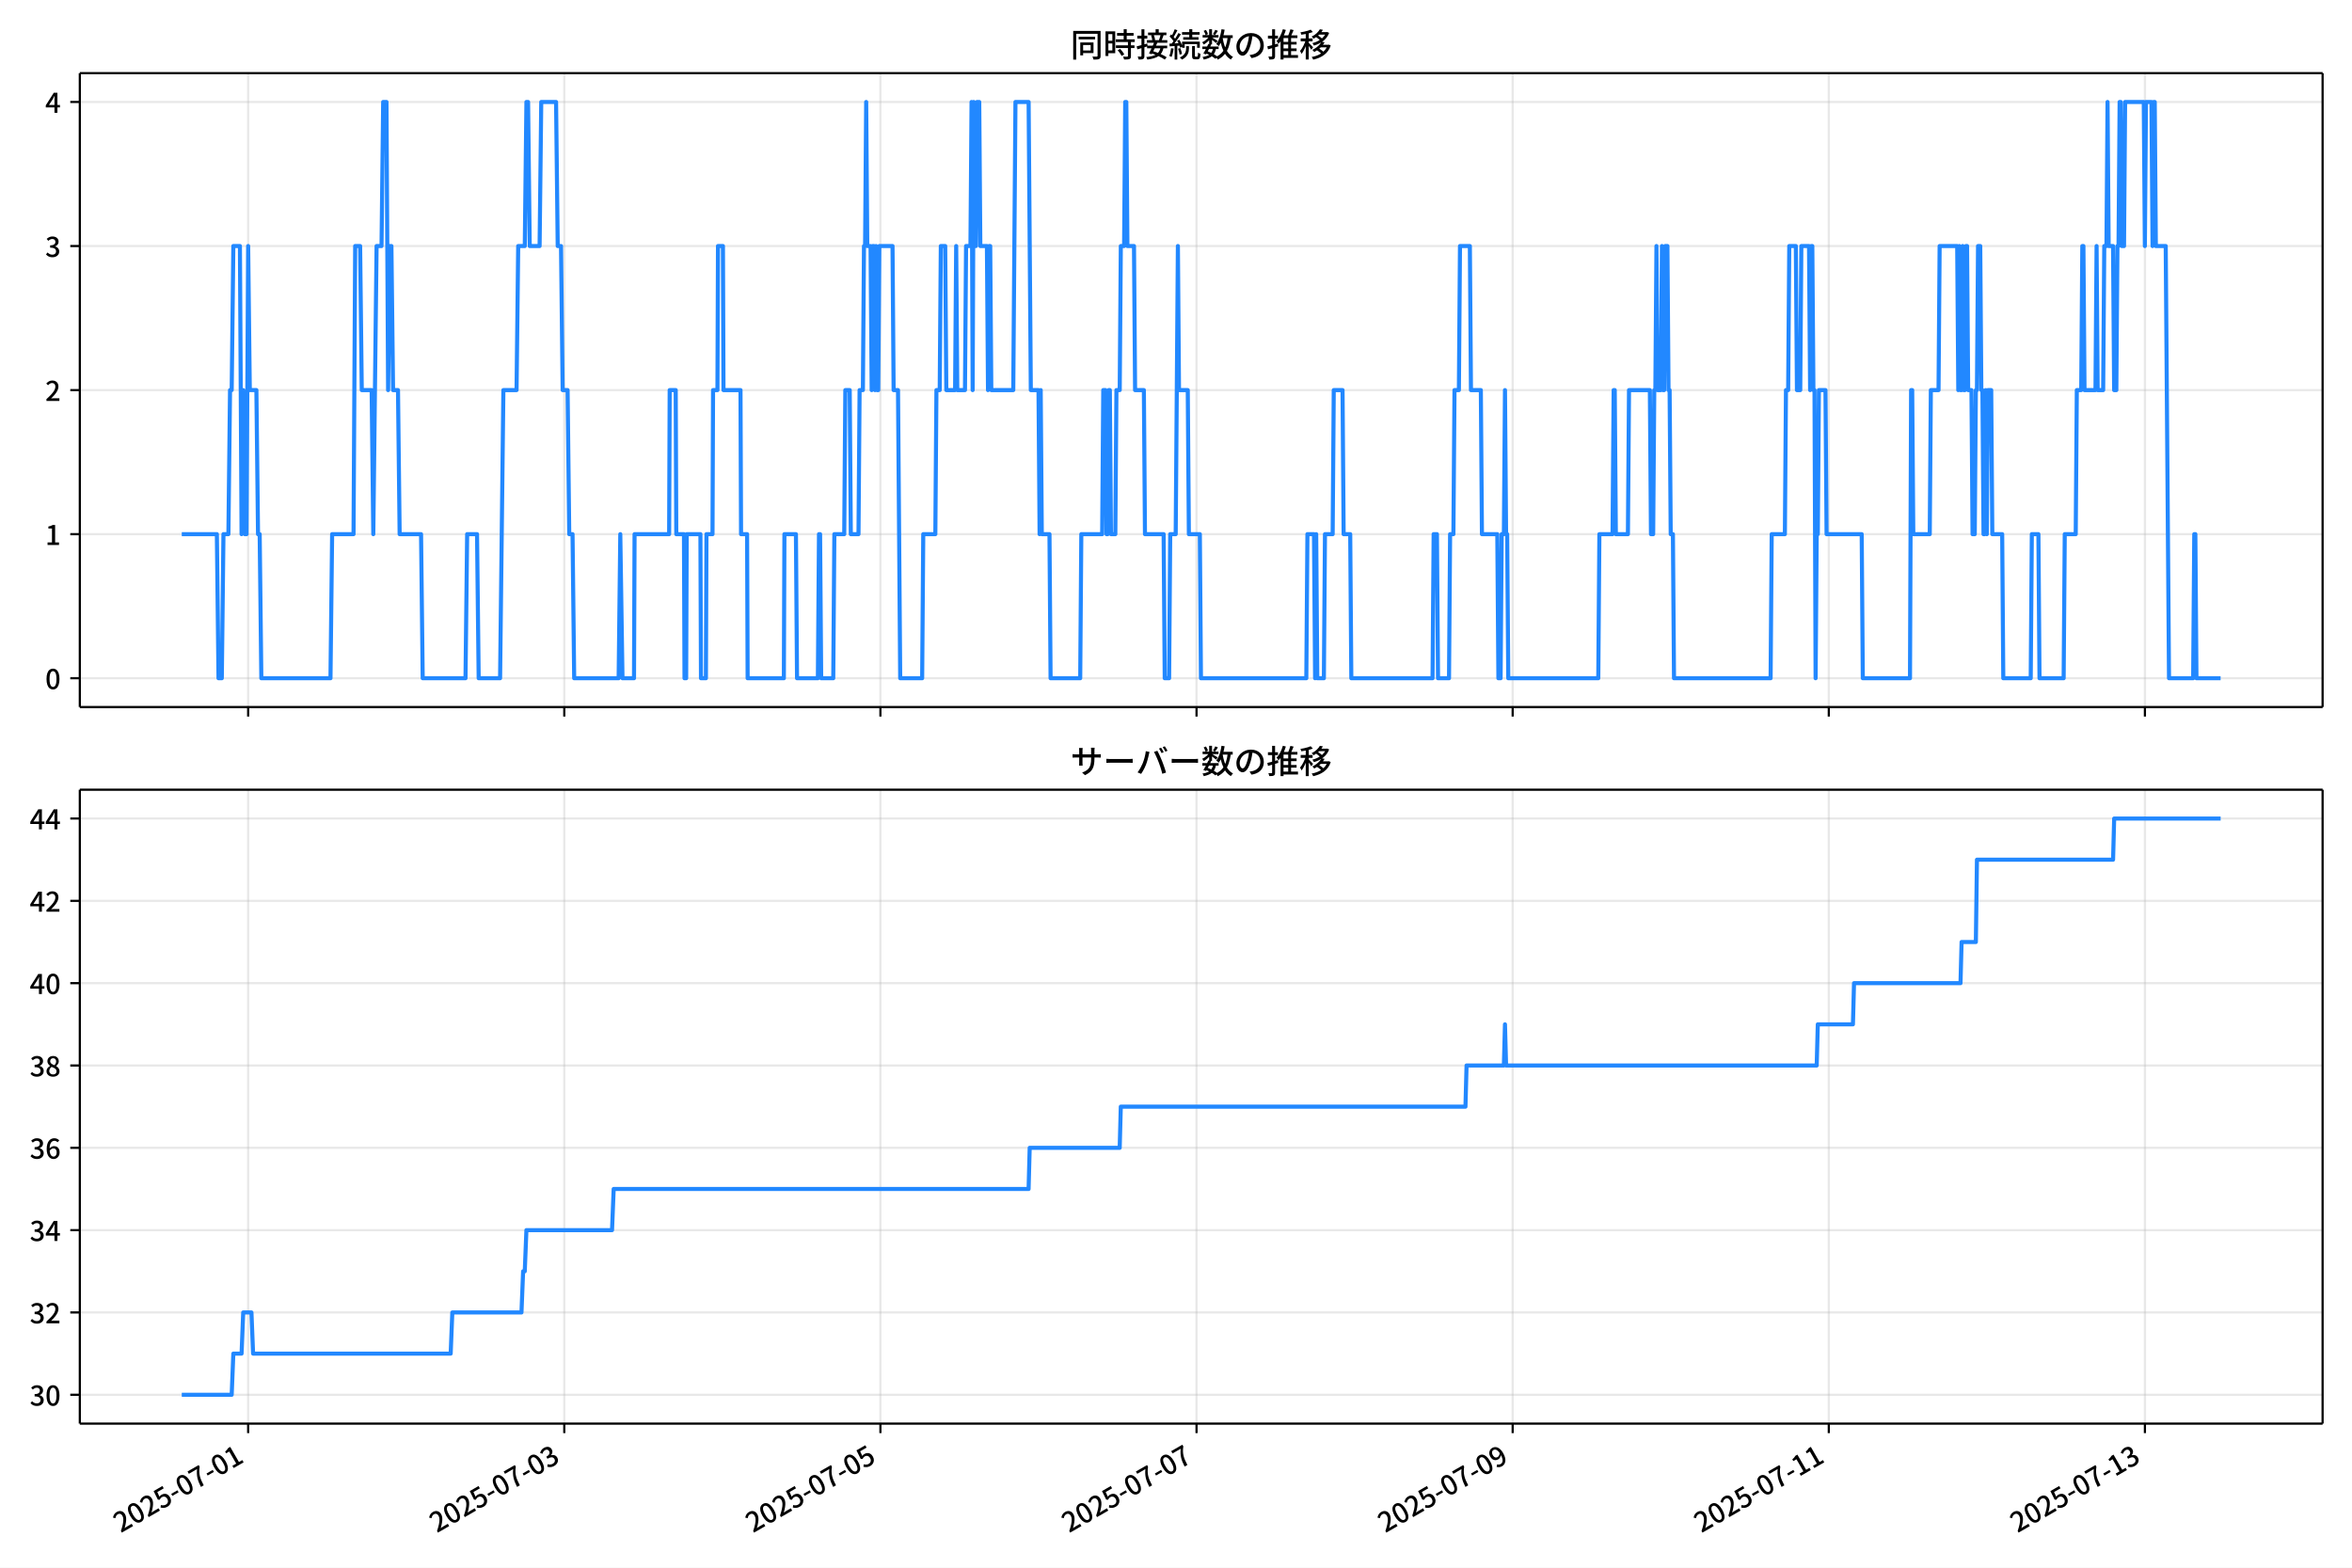
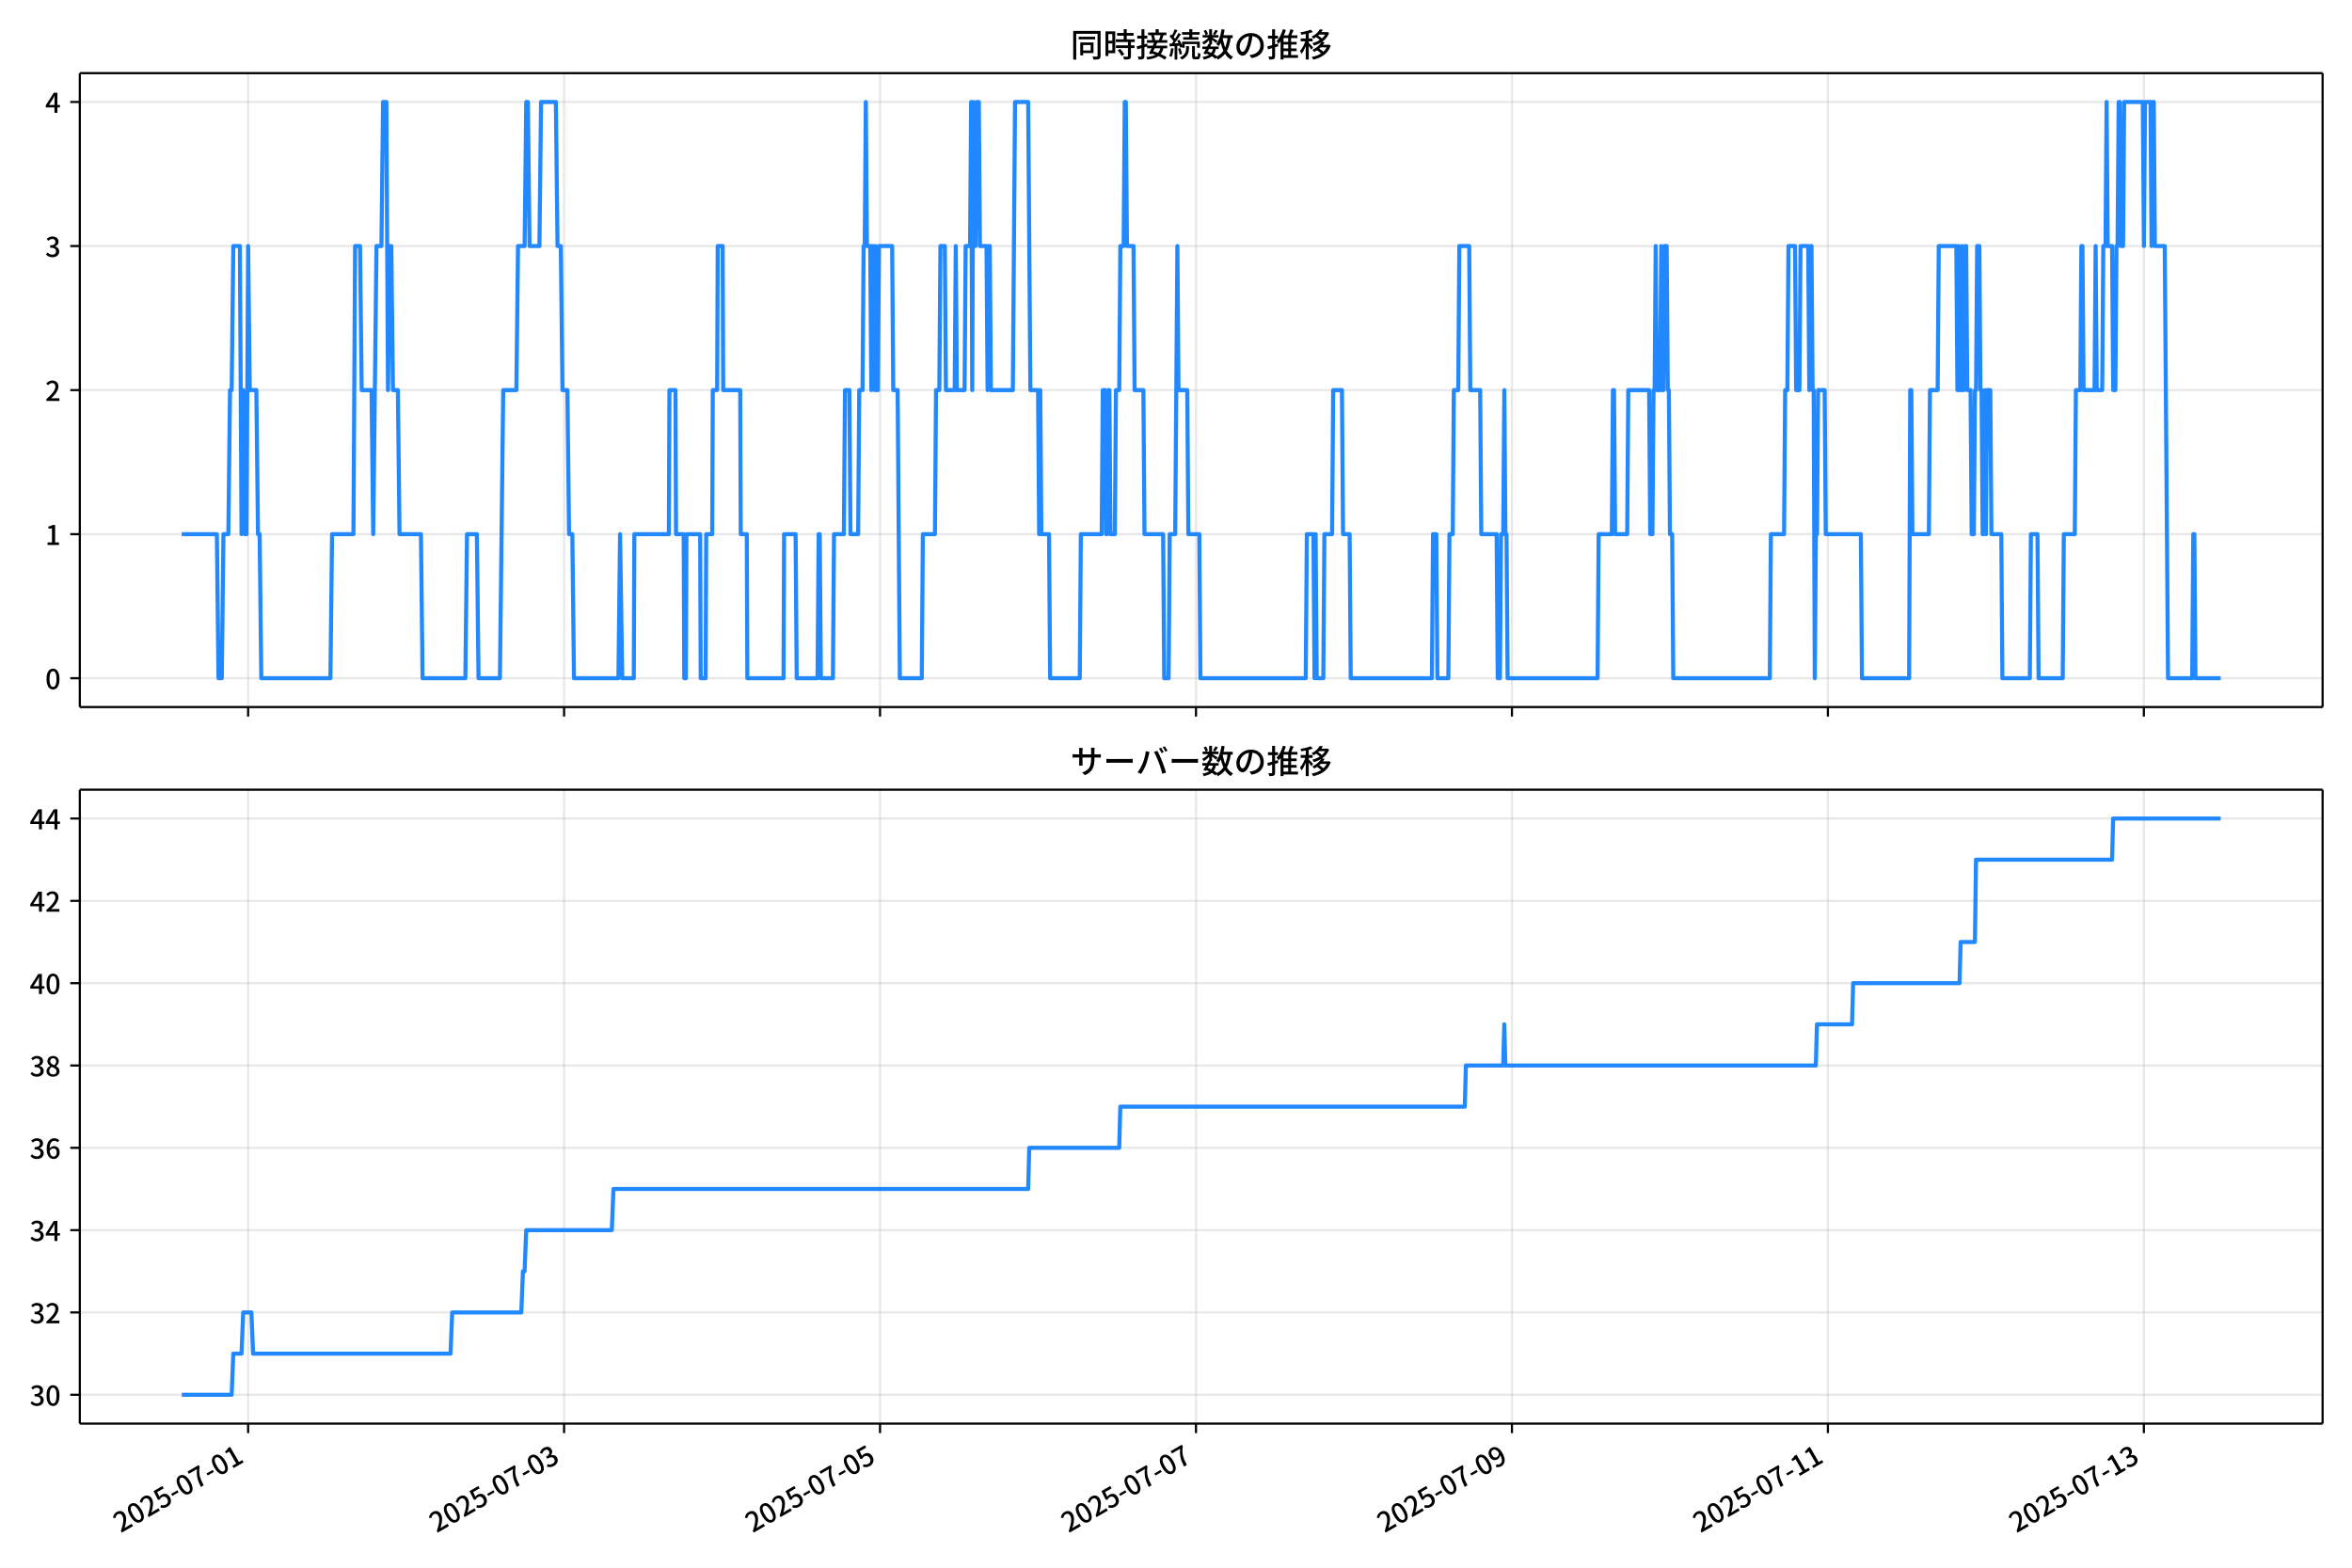
<svg xmlns="http://www.w3.org/2000/svg" xmlns:xlink="http://www.w3.org/1999/xlink" version="1.1" viewBox="0 0 864 576">
  <defs>
    <style type="text/css">*{stroke-linejoin: round; stroke-linecap: butt}</style>
  </defs>
  <g id="aa">
    <g id="ab">
      <path d="m0 576h864v-576h-864z" fill="#fff" />
    </g>
    <g id="ac">
      <g id="ad">
        <path d="m29.32 259.78h823.88v-232.9h-823.88z" fill="#fff" />
      </g>
      <g id="ae">
        <g id="af">
          <g id="ag">
-             <path d="m91.158 259.78v-232.9" clip-path="url(#f)" fill="none" stroke="#b0b0b0" stroke-linecap="square" stroke-opacity=".3" stroke-width=".8" />
+             <path d="m91.145 259.78v-232.9" clip-path="url(#f)" fill="none" stroke="#b0b0b0" stroke-linecap="square" stroke-opacity=".3" stroke-width=".8" />
          </g>
          <g id="ah">
            <defs>
              <path id="d" d="m0 0v3.5" stroke="#000" stroke-width=".8" />
            </defs>
-             <use x="91.158" y="259.778" stroke="#000000" stroke-width=".8" xlink:href="#d" />
+             <use x="91.145" y="259.778" stroke="#000000" stroke-width=".8" xlink:href="#d" />
          </g>
        </g>
        <g id="ai">
          <g id="aj">
-             <path d="m207.29 259.78v-232.9" clip-path="url(#f)" fill="none" stroke="#b0b0b0" stroke-linecap="square" stroke-opacity=".3" stroke-width=".8" />
+             <path d="m207.21 259.78v-232.9" clip-path="url(#f)" fill="none" stroke="#b0b0b0" stroke-linecap="square" stroke-opacity=".3" stroke-width=".8" />
          </g>
          <g id="ak">
-             <use x="207.286" y="259.778" stroke="#000000" stroke-width=".8" xlink:href="#d" />
+             <use x="207.211" y="259.778" stroke="#000000" stroke-width=".8" xlink:href="#d" />
          </g>
        </g>
        <g id="al">
          <g id="am">
-             <path d="m323.41 259.78v-232.9" clip-path="url(#f)" fill="none" stroke="#b0b0b0" stroke-linecap="square" stroke-opacity=".3" stroke-width=".8" />
+             <path d="m323.28 259.78v-232.9" clip-path="url(#f)" fill="none" stroke="#b0b0b0" stroke-linecap="square" stroke-opacity=".3" stroke-width=".8" />
          </g>
          <g id="an">
-             <use x="323.415" y="259.778" stroke="#000000" stroke-width=".8" xlink:href="#d" />
+             <use x="323.277" y="259.778" stroke="#000000" stroke-width=".8" xlink:href="#d" />
          </g>
        </g>
        <g id="ao">
          <g id="ap">
-             <path d="m439.54 259.78v-232.9" clip-path="url(#f)" fill="none" stroke="#b0b0b0" stroke-linecap="square" stroke-opacity=".3" stroke-width=".8" />
+             <path d="m439.34 259.78v-232.9" clip-path="url(#f)" fill="none" stroke="#b0b0b0" stroke-linecap="square" stroke-opacity=".3" stroke-width=".8" />
          </g>
          <g id="aq">
-             <use x="439.543" y="259.778" stroke="#000000" stroke-width=".8" xlink:href="#d" />
+             <use x="439.343" y="259.778" stroke="#000000" stroke-width=".8" xlink:href="#d" />
          </g>
        </g>
        <g id="ar">
          <g id="as">
-             <path d="m555.67 259.78v-232.9" clip-path="url(#f)" fill="none" stroke="#b0b0b0" stroke-linecap="square" stroke-opacity=".3" stroke-width=".8" />
+             <path d="m555.41 259.78v-232.9" clip-path="url(#f)" fill="none" stroke="#b0b0b0" stroke-linecap="square" stroke-opacity=".3" stroke-width=".8" />
          </g>
          <g id="at">
-             <use x="555.672" y="259.778" stroke="#000000" stroke-width=".8" xlink:href="#d" />
+             <use x="555.409" y="259.778" stroke="#000000" stroke-width=".8" xlink:href="#d" />
          </g>
        </g>
        <g id="au">
          <g id="av">
-             <path d="m671.8 259.78v-232.9" clip-path="url(#f)" fill="none" stroke="#b0b0b0" stroke-linecap="square" stroke-opacity=".3" stroke-width=".8" />
+             <path d="m671.47 259.78v-232.9" clip-path="url(#f)" fill="none" stroke="#b0b0b0" stroke-linecap="square" stroke-opacity=".3" stroke-width=".8" />
          </g>
          <g id="aw">
-             <use x="671.8" y="259.778" stroke="#000000" stroke-width=".8" xlink:href="#d" />
+             <use x="671.475" y="259.778" stroke="#000000" stroke-width=".8" xlink:href="#d" />
          </g>
        </g>
        <g id="ax">
          <g id="ay">
-             <path d="m787.93 259.78v-232.9" clip-path="url(#f)" fill="none" stroke="#b0b0b0" stroke-linecap="square" stroke-opacity=".3" stroke-width=".8" />
+             <path d="m787.54 259.78v-232.9" clip-path="url(#f)" fill="none" stroke="#b0b0b0" stroke-linecap="square" stroke-opacity=".3" stroke-width=".8" />
          </g>
          <g id="az">
-             <use x="787.928" y="259.778" stroke="#000000" stroke-width=".8" xlink:href="#d" />
+             <use x="787.54" y="259.778" stroke="#000000" stroke-width=".8" xlink:href="#d" />
          </g>
        </g>
      </g>
      <g id="ba">
        <g id="bb">
          <g id="bc">
            <path d="m29.32 249.19h823.88" clip-path="url(#f)" fill="none" stroke="#b0b0b0" stroke-linecap="square" stroke-opacity=".3" stroke-width=".8" />
          </g>
          <g id="bd">
            <defs>
              <path id="g" d="m0 0h-3.5" stroke="#000" stroke-width=".8" />
            </defs>
            <use x="29.32" y="249.191" stroke="#000000" stroke-width=".8" xlink:href="#g" />
          </g>
          <g id="be">
            <g transform="translate(16.62 253.18) scale(.1 -.1)">
              <defs>
                <path id="a" transform="scale(.015625)" d="m1830-90q-460 0-806 275-346 276-535 823-188 547-188 1366 0 820 188 1357 189 538 535 803 346 266 806 266 461 0 800-269 340-269 528-803 189-534 189-1354 0-819-189-1366-188-547-528-823-339-275-800-275zm0 589q237 0 422 185 186 186 288 599 103 413 103 1091 0 679-103 1082-102 403-288 582-185 180-422 180-236 0-422-180-186-179-292-582-105-403-105-1082 0-678 105-1091 106-413 292-599 186-185 422-185z" />
              </defs>
              <use xlink:href="#a" />
            </g>
          </g>
        </g>
        <g id="bf">
          <g id="bg">
            <path d="m29.32 196.26h823.88" clip-path="url(#f)" fill="none" stroke="#b0b0b0" stroke-linecap="square" stroke-opacity=".3" stroke-width=".8" />
          </g>
          <g id="bh">
            <use x="29.32" y="196.26" stroke="#000000" stroke-width=".8" xlink:href="#g" />
          </g>
          <g id="bi">
            <g transform="translate(16.62 200.25) scale(.1 -.1)">
              <defs>
                <path id="l" transform="scale(.015625)" d="m544 0v608h1037v3277h-845v467q333 58 579 147 247 90 451 218h557v-4109h915v-608h-2694z" />
              </defs>
              <use xlink:href="#l" />
            </g>
          </g>
        </g>
        <g id="bj">
          <g id="bk">
            <path d="m29.32 143.33h823.88" clip-path="url(#f)" fill="none" stroke="#b0b0b0" stroke-linecap="square" stroke-opacity=".3" stroke-width=".8" />
          </g>
          <g id="bl">
            <use x="29.32" y="143.329" stroke="#000000" stroke-width=".8" xlink:href="#g" />
          </g>
          <g id="bm">
            <g transform="translate(16.62 147.31) scale(.1 -.1)">
              <defs>
                <path id="b" transform="scale(.015625)" d="m282 0v429q697 621 1164 1136 468 515 701 956 234 442 234 826 0 256-87 451-86 196-262 301-176 106-445 106-275 0-506-151-230-150-422-368l-416 410q301 333 637 518 336 186 803 186 429 0 749-176t496-493 176-745q0-455-224-919t-615-935q-390-470-889-950 186 20 394 36t374 16h1184v-634h-3046z" />
              </defs>
              <use xlink:href="#b" />
            </g>
          </g>
        </g>
        <g id="bn">
          <g id="bo">
            <path d="m29.32 90.398h823.88" clip-path="url(#f)" fill="none" stroke="#b0b0b0" stroke-linecap="square" stroke-opacity=".3" stroke-width=".8" />
          </g>
          <g id="bp">
            <use x="29.32" y="90.398" stroke="#000000" stroke-width=".8" xlink:href="#g" />
          </g>
          <g id="bq">
            <g transform="translate(16.62 94.383) scale(.1 -.1)">
              <defs>
                <path id="j" transform="scale(.015625)" d="m1715-90q-371 0-656 90t-503 240q-217 150-377 323l359 474q211-205 479-359 269-153 634-153 269 0 467 92 199 93 311 266t112 423q0 256-125 451t-429 300q-304 106-835 106v551q467 0 732 105 266 106 384 291 119 186 119 423 0 307-192 489-192 183-531 183-269 0-503-119-233-118-438-316l-384 460q282 256 614 413 333 157 737 157 422 0 748-144 327-144 512-413 186-269 186-659 0-403-221-685-221-281-592-422v-26q269-70 490-227t349-400 128-557q0-422-215-726-214-304-573-468-358-163-787-163z" />
              </defs>
              <use xlink:href="#j" />
            </g>
          </g>
        </g>
        <g id="br">
          <g id="bs">
            <path d="m29.32 37.466h823.88" clip-path="url(#f)" fill="none" stroke="#b0b0b0" stroke-linecap="square" stroke-opacity=".3" stroke-width=".8" />
          </g>
          <g id="bt">
            <use x="29.32" y="37.466" stroke="#000000" stroke-width=".8" xlink:href="#g" />
          </g>
          <g id="bu">
            <g transform="translate(16.62 41.451) scale(.1 -.1)">
              <defs>
                <path id="k" transform="scale(.015625)" d="m2170 0v3072q0 192 12 457 13 266 20 458h-26q-90-179-183-365-92-185-195-364l-921-1415h2579v-576h-3328v493l1875 2957h858v-4717h-691z" />
              </defs>
              <use xlink:href="#k" />
            </g>
          </g>
        </g>
      </g>
      <g id="bv">
-         <path d="m66.769 196.26h12.897l.605 52.931h1.21l.605-52.931h1.815l.605-52.931h.605l.605-52.931h2.419l.605 105.86.605-52.931.605 52.931h.605l.605-105.86.605 52.931h2.419l.605 52.931h.605l.605 52.931h25.403l.605-52.931h7.863l.605-105.86h1.815l.605 52.931h3.629l.605 52.931 1.21-105.86h1.815l.605-52.931h1.21l.605 105.86.605-52.931h.605l.605 52.931h1.815l.605 52.931h7.863l.605 52.931h15.726l.605-52.931h3.629l.605 52.931h7.863l1.21-105.86h4.839l.605-52.931h2.419l.605-52.931h.605l.605 52.931h3.629l.605-52.931h5.444l.605 52.931h1.21l.605 52.931h1.815l.605 52.931h1.21l.605 52.931h16.331l.605-52.931.806 52.931h4.234l.202-52.931h12.702l.202-52.931h2.218l.202 52.931h2.823l.202 52.931h.605l.202-52.931h5.04l.202 52.931h1.815l.202-52.931h2.218l.202-52.931h1.613l.202-52.931h1.815l.202 52.931h6.25l.202 52.931h2.218l.202 52.931h13.306l.202-52.931h4.234l.403 52.931h7.661l.403-52.931h.403l.403 52.931h4.436l.403-52.931h3.629l.403-52.931h1.613l.403 52.931h2.823l.403-52.931h1.21l.403-52.931h.403l.403-52.931.403 52.931h1.21l.403 52.931.403-52.931h.403l.403 52.931.403-52.931.403 52.931h.403l.403-52.931h4.839l.403 52.931h1.613l.806 105.86h8.065l.403-52.931h4.436l.403-52.931h1.21l.403-52.931h1.613l.403 52.931h3.226l.403-52.931.403 52.931h2.823l.403-52.931h1.613l.403-52.931.403 105.86.403-105.86.403 52.931h.403l.403-52.931h.806l.403 52.931h2.419l.403 52.931.403-52.931h.403l.403 52.931h8.065l.806-105.86h4.839l.806 105.86h2.823l.403 52.931.403-52.931.403 52.931h2.823l.403 52.931h10.887l.403-52.931h7.661l.403-52.931h.806l.403 52.931h.403l.403-52.931h.403l.403 52.931h1.613l.403-52.931h1.21l.403-52.931h1.21l.403-52.931h.403l.403 52.931h2.419l.403 52.931h3.226l.403 52.931h6.855l.403 52.931h1.613l.403-52.931h2.016l.806-105.86.403 52.931h3.226l.403 52.931h4.032l.403 52.931h38.709l.403-52.931h2.419l.403 52.931.403-52.931.403 52.931h2.419l.403-52.931h2.823l.403-52.931h3.226l.403 52.931h2.419l.403 52.931h29.839l.403-52.931h1.21l.403 52.931h4.032l.403-52.931h1.21l.403-52.931h1.613l.403-52.931h3.629l.403 52.931h3.629l.403 52.931h5.645l.403 52.931h.806l.403-52.931h.806l.403-52.931.403 52.931h.403l.403 52.931h33.064l.403-52.931h4.839l.403-52.931h.403l.403 52.931h4.436l.403-52.931h7.661l.403 52.931h.806l.403-52.931h.403l.403-52.931.403 52.931h1.21l.403-52.931.403 52.931h.403l.403-52.931h.806l.403 52.931h.403l.403 52.931h.806l.403 52.931h35.484l.403-52.931h4.839l.403-52.931h.806l.403-52.931h2.419l.403 52.931h1.21l.403-52.931h2.823l.403 52.931.403-52.931h.403l.403 52.931h.403l.403 105.86.403-52.931h.403l.403-52.931h2.419l.403 52.931h12.903l.403 52.931h17.339l.403-105.86h.403l.403 52.931h6.048l.403-52.931h2.823l.403-52.931h6.452l.403 52.931.403-52.931.403 52.931h.403l.403-52.931.403 52.931h.403l.403-52.931h.403l.403 52.931h1.21l.403 52.931h.806l.403-52.931h.403l.403-52.931h.806l.403 52.931h.403l.403 52.931h.403l.403-52.931.403 52.931.403-52.931h1.21l.403 52.931h3.629l.403 52.931h10.081l.403-52.931h2.419l.403 52.931h8.871l.403-52.931h4.032l.403-52.931h1.613l.403-52.931h.403l.403 52.931h4.032l.403-52.931.403 52.931h2.016l.403-52.931h.806l.403-52.931.403 52.931h1.613l.403 52.931h.806l.403-52.931h.403l.403-52.931h.403l.403 52.931h.806l.403-52.931h6.855l.403 52.931.403-52.931h2.016l.403 52.931.403-52.931h.403l.403 52.931h3.629l1.21 158.79h8.871l.403-52.931h.403l.403 52.931h8.871v0" clip-path="url(#f)" fill="none" stroke="#28f" stroke-linecap="square" stroke-width="1.5" />
+         <path d="m66.769 196.26h12.89l.605 52.931h1.209l.605-52.931h1.813l.605-52.931h.605l.605-52.931h2.418l.605 105.86.605-52.931.605 52.931h.605l.605-105.86.605 52.931h2.418l.605 52.931h.605l.605 52.931h25.389l.605-52.931h7.859l.605-105.86h1.813l.605 52.931h3.627l.605 52.931 1.209-105.86h1.813l.605-52.931h1.209l.605 105.86.605-52.931h.605l.605 52.931h1.813l.605 52.931h7.859l.605 52.931h15.717l.605-52.931h3.627l.605 52.931h7.859l1.209-105.86h4.836l.605-52.931h2.418l.605-52.931h.605l.605 52.931h3.627l.605-52.931h5.441l.605 52.931h1.209l.605 52.931h1.813l.605 52.931h1.209l.605 52.931h16.322l.605-52.931.806 52.931h4.232l.202-52.931h12.695l.202-52.931h2.216l.202 52.931h2.821l.202 52.931h.605l.202-52.931h5.038l.202 52.931h1.813l.202-52.931h2.216l.202-52.931h1.612l.202-52.931h1.813l.202 52.931h6.247l.202 52.931h2.216l.202 52.931h13.299l.202-52.931h4.232l.403 52.931h7.657l.403-52.931h.403l.403 52.931h4.433l.403-52.931h3.627l.403-52.931h1.612l.403 52.931h2.821l.403-52.931h1.209l.403-52.931h.403l.403-52.931.403 52.931h1.209l.403 52.931.403-52.931h.403l.403 52.931.403-52.931.403 52.931h.403l.403-52.931h4.836l.403 52.931h1.612l.806 105.86h8.06l.403-52.931h4.433l.403-52.931h1.209l.403-52.931h1.612l.403 52.931h3.224l.403-52.931.403 52.931h2.821l.403-52.931h1.612l.403-52.931.403 105.86.403-105.86.403 52.931h.403l.403-52.931h.806l.403 52.931h2.418l.403 52.931.403-52.931h.403l.403 52.931h8.06l.806-105.86h4.836l.806 105.86h2.821l.403 52.931.403-52.931.403 52.931h2.821l.403 52.931h10.881l.403-52.931h7.657l.403-52.931h.806l.403 52.931h.403l.403-52.931h.403l.403 52.931h1.612l.403-52.931h1.209l.403-52.931h1.209l.403-52.931h.403l.403 52.931h2.418l.403 52.931h3.224l.403 52.931h6.851l.403 52.931h1.612l.403-52.931h2.015l.806-105.86.403 52.931h3.224l.403 52.931h4.03l.403 52.931h38.689l.403-52.931h2.418l.403 52.931.403-52.931.403 52.931h2.418l.403-52.931h2.821l.403-52.931h3.224l.403 52.931h2.418l.403 52.931h29.822l.403-52.931h1.209l.403 52.931h4.03l.403-52.931h1.209l.403-52.931h1.612l.403-52.931h3.627l.403 52.931h3.627l.403 52.931h5.642l.403 52.931h.806l.403-52.931h.806l.403-52.931.403 52.931h.403l.403 52.931h33.047l.403-52.931h4.836l.403-52.931h.403l.403 52.931h4.433l.403-52.931h7.657l.403 52.931h.806l.403-52.931h.403l.403-52.931.403 52.931h1.209l.403-52.931.403 52.931h.403l.403-52.931h.806l.403 52.931h.403l.403 52.931h.806l.403 52.931h35.465l.403-52.931h4.836l.403-52.931h.806l.403-52.931h2.418l.403 52.931h1.209l.403-52.931h2.821l.403 52.931.403-52.931h.403l.403 52.931h.403l.403 105.86.403-52.931h.403l.403-52.931h2.418l.403 52.931h12.896l.403 52.931h17.329l.403-105.86h.403l.403 52.931h6.045l.403-52.931h2.821l.403-52.931h6.448l.403 52.931.403-52.931.403 52.931h.403l.403-52.931.403 52.931h.403l.403-52.931h.403l.403 52.931h1.209l.403 52.931h.806l.403-52.931h.403l.403-52.931h.806l.403 52.931h.403l.403 52.931h.403l.403-52.931.403 52.931.403-52.931h1.209l.403 52.931h3.627l.403 52.931h10.075l.403-52.931h2.418l.403 52.931h8.866l.403-52.931h4.03l.403-52.931h1.612l.403-52.931h.403l.403 52.931h4.03l.403-52.931.403 52.931h2.015l.403-52.931h.806l.403-52.931.403 52.931h1.612l.403 52.931h.806l.403-52.931h.403l.403-52.931h.403l.403 52.931h.806l.403-52.931h6.851l.403 52.931.403-52.931h2.015l.403 52.931.403-52.931h.403l.403 52.931h3.627l1.209 158.79h8.866l.403-52.931h.403l.403 52.931h9.269v0" clip-path="url(#f)" fill="none" stroke="#28f" stroke-linecap="square" stroke-width="1.5" />
      </g>
      <g id="bw">
        <path d="m29.32 259.78v-232.9" fill="none" stroke="#000" stroke-linecap="square" stroke-width=".8" />
      </g>
      <g id="bx">
        <path d="m853.2 259.78v-232.9" fill="none" stroke="#000" stroke-linecap="square" stroke-width=".8" />
      </g>
      <g id="by">
        <path d="m29.32 259.78h823.88" fill="none" stroke="#000" stroke-linecap="square" stroke-width=".8" />
      </g>
      <g id="bz">
        <path d="m29.32 26.88h823.88" fill="none" stroke="#000" stroke-linecap="square" stroke-width=".8" />
      </g>
      <g id="ca">
        <g transform="translate(393.26 20.88) scale(.12 -.12)">
          <defs>
            <path id="u" transform="scale(.015625)" d="m1587 3936h3232v-518h-3232v518zm320-1114h557v-2534h-557v2534zm301 0h2291v-2086h-2291v512h1734v1069h-1734v505zm-1683 2260h5113v-570h-4524v-5056h-589v5626zm4768 0h595v-4896q0-250-67-397t-227-218q-160-77-426-96t-675-19q-13 83-45 192t-77 218q-45 108-89 185 281-13 527-13 247 0 330 0 83 7 118 42 36 35 36 112v4890z" />
            <path id="s" transform="scale(.015625)" d="m2714 4672h3238v-525h-3238v525zm-244-1235h3712v-538h-3712v538zm20-1184h3635v-531h-3635v531zm1523 3155h595v-2310h-595v2310zm832-2451h589v-2823q0-230-61-364-61-135-227-199-167-70-423-86t-633-16q-20 121-78 285-57 163-121 284 275-6 509-9t310-3q77 6 106 28 29 23 29 93v2810zm-2023-1677 487 282q153-160 313-352t294-381q135-189 206-343l-519-313q-64 153-189 348-124 196-278 394-154 199-314 365zm-2086 3718h1619v-4281h-1619v544h1056v3187h-1056v550zm32-1843h1293v-537h-1293v537zm-320 1843h563v-4832h-563v4832z" />
            <path id="t" transform="scale(.015625)" d="m3866 5408h614v-870h-614v870zm-1479-653h3597v-518h-3597v518zm-230-1485h4e3v-518h-4e3v518zm825 922 519 102q64-160 121-342 58-182 96-352 39-170 45-304l-544-128q-6 134-42 313-35 180-83 365-48 186-112 346zm1856 109 589-71q-96-275-202-557-105-281-195-486l-518 77q58 147 122 329 64 183 118 372t86 336zm-2643-2106h3943v-518h-3943v518zm1408 685 602-115q-167-371-362-784t-390-797-362-685l-525 179q160 288 346 666t368 784 323 752zm-659-2157 358 403q352-102 733-240 381-137 752-304 371-166 697-336 327-169 558-329l-384-461q-218 160-532 336-313 176-685 345-371 170-755 323-384 154-742 263zm1894 1114 583-71q-122-550-353-944-230-393-604-662t-922-435q-547-167-1296-269-25 128-93 269-67 141-137 230 678 64 1168 192t819 349q330 221 531 550 202 330 304 791zm-4684 217q396 90 953 240 557 151 1120 311l77-544q-525-154-1053-311-528-156-963-284l-134 588zm121 2093h1965v-563h-1965v563zm819 1248h576v-5229q0-236-51-374t-192-208q-141-77-355-99-214-23-541-16-13 115-64 288t-109 294q205-6 381-6t234 0q64 0 92 28 29 29 29 93v5229z" />
            <path id="r" transform="scale(.015625)" d="m4058 5408h595v-1798h-595v1798zm-1415-563h3443v-499h-3443v499zm231-992h3008v-499h-3008v499zm-224-877h3475v-1203h-531v729h-2432v-729h-512v1203zm1964-877h551v-1881q0-122 22-157 23-35 106-35 25 0 92 0 68 0 135 0t99 0q51 0 83 54t45 224 19 515q90-70 234-131t259-93q-19-429-83-662-64-234-183-326-118-93-316-93-39 0-103 0t-134 0-138 0q-67 0-99 0-237 0-365 64t-176 218q-48 153-48 422v1881zm-1164-6h550v-455q0-243-48-528-48-284-186-579-137-294-409-572-272-279-727-503-70 90-192 208-121 118-230 195 416 205 665 438 250 234 371 474 122 240 164 467 42 228 42 413v442zm-2240 3309 524-192q-121-244-259-503-137-259-275-496t-259-416l-410 173q122 186 246 438 125 253 240 515 116 263 193 481zm716-743 500-230q-224-359-496-756-272-396-548-764-275-368-518-650l-358 205q179 211 377 483 199 272 387 569 189 298 358 592 170 295 298 551zm-1721-665 307 403q166-154 339-340 173-185 320-364t224-327l-326-460q-77 160-218 348-141 189-314 384-172 196-332 356zm1485-832 435 179q128-211 249-458 122-246 215-474 93-227 137-412l-473-211q-32 185-119 422-86 237-201 486-115 250-243 468zm-1530-583q422 26 998 54 576 29 1184 68l7-499q-570-45-1127-84-556-38-992-70l-70 531zm1702-992 436 135q121-276 214-596t118-556l-454-148q-26 237-112 563-86 327-202 602zm-1363 109 499-83q-57-455-163-897-105-441-253-748-51 32-134 73-83 42-170 83-86 42-144 62 148 294 234 697t131 813zm691 627h525v-2861h-525v2861z" />
            <path id="n" transform="scale(.015625)" d="m224 2022h3187v-499h-3187v499zm51 2247h3111v-487h-3111v487zm1127-1735 563-121q-154-320-333-672t-352-679q-173-326-326-582l-532 173q148 243 324 566t345 669q170 346 311 646zm934-832 563-64q-89-480-262-838t-461-614-701-432-976-298q-25 128-99 269t-157 237q659 102 1085 303 426 202 666 554t342 883zm422 3597 519-211q-147-218-298-436-150-217-278-377l-403 186q121 173 252 413 132 240 208 425zm-1203 109h563v-2957h-563v2957zm-1075-320 448 186q134-192 246-420 112-227 157-393l-467-211q-38 172-147 406t-237 432zm1094-1050 397-236q-160-263-400-529-240-265-519-489-278-224-553-378-51 103-141 237-89 135-179 218 269 109 534 294 266 186 493 416 228 231 368 467zm487-204q83-45 246-145 163-99 352-211t346-211 221-150l-327-423q-83 77-230 198-147 122-317 253-170 132-327 250-156 119-259 189l295 250zm1798 396h2311v-556h-2311v556zm115 1178 615-90q-103-640-263-1235t-384-1101q-224-505-512-889-44 57-134 134t-186 157-166 125q275 339 473 796 199 458 340 995 141 538 217 1108zm1223-1510 614-58q-147-1101-445-1940-297-838-813-1443-515-604-1321-1014-26 71-90 177-64 105-134 208-70 102-128 159 742 346 1212 880 471 535 730 1290 260 755 375 1741zm-1005-135q134-851 387-1597 253-745 659-1305 407-560 1002-874-70-57-154-150-83-93-154-189-70-96-121-179-633 371-1056 988-422 618-688 1434-265 816-425 1783l550 89zm-3309-3065 327 416q377-148 754-330 378-182 701-378 324-195 548-368l-416-435q-211 179-519 378-307 198-666 383-358 186-729 334z" />
            <path id="q" transform="scale(.015625)" d="m3686 4378q-64-493-163-1041-99-547-265-1084-192-653-432-1104t-522-688-595-237q-320 0-596 221-275 221-448 621-172 400-172 931 0 537 220 1017 221 480 611 851 391 372 909 583 519 211 1121 211 576 0 1040-186 464-185 793-515 330-329 502-771 173-441 173-941 0-672-278-1194-278-521-816-851-538-329-1318-444l-378 601q166 20 307 42t263 48q307 70 585 217 279 148 496 375 218 227 342 534 125 308 125 692t-122 713q-121 330-358 573-236 243-582 380-346 138-781 138-525 0-935-186-409-185-694-489-284-304-432-656-147-352-147-678 0-365 89-605 90-240 224-355 135-115 276-115t288 144 297 457q151 314 298 800 147 461 246 982 100 522 145 1021l684-12z" />
            <path id="o" transform="scale(.015625)" d="m2995 2925h2893v-519h-2893v519zm0-1280h2893v-519h-2893v519zm-64-1299h3232v-557h-3232v557zm1312 3577h563v-3763h-563v3763zm429 1466 634-141q-154-390-340-794-185-403-339-684l-512 140q103 199 208 458 106 259 195 528 90 269 154 493zm-1472 25 582-147q-153-518-371-1018-217-499-483-931t-573-758q-38 64-109 160-70 96-147 198-77 103-141 160 416 416 733 1034t509 1302zm128-1203h2720v-537h-2720v-4205h-582v4422l313 320h269zm-3174-2157q396 90 953 240 557 151 1120 311l77-544q-525-154-1053-311-528-156-963-284l-134 588zm121 2093h1965v-563h-1965v563zm819 1248h576v-5229q0-236-51-374t-192-208q-141-77-355-99-214-23-541-16-13 115-64 288t-109 294q205-6 381-6t234 0q64 0 92 28 29 29 29 93v5229z" />
            <path id="m" transform="scale(.015625)" d="m4051 5402 595-109q-281-493-729-941t-1107-806q-39 64-106 144t-141 153q-73 74-137 119 608 288 1011 678t614 762zm-77-557h1511v-493h-1863l352 493zm1293 0h109l109 25 384-179q-192-505-496-905t-695-701q-390-301-845-519-454-217-947-358-44 109-137 253t-176 227q448 109 867 294 419 186 777 445 359 259 631 592t419 730v96zm-1990-954 377 307q167-96 336-218 170-121 320-249 151-128 247-237l-397-332q-90 108-237 236t-317 259q-169 132-329 234zm1107-934 595-109q-307-538-803-1031-496-492-1232-876-38 64-102 144t-138 156q-74 77-138 116 455 217 807 483t604 554q253 288 407 563zm-90-589h1460v-506h-1818l358 506zm1268 0h121l109 26 384-167q-192-614-531-1075t-787-794q-448-332-983-553-534-221-1129-355-45 115-132 269-86 153-176 249 551 96 1043 285 493 189 903 473 410 285 714 669t464 883v90zm-2132-1056 410 339q186-102 384-237 198-134 371-275t282-269l-435-371q-103 128-270 272-166 144-361 288t-381 253zm-2150 3533h589v-5376h-589v5376zm-992-1242h2336v-569h-2336v569zm1024-224 365-160q-96-339-231-707-134-368-291-727-157-358-336-672-179-313-365-537-44 128-134 291t-160 272q173 192 339 457 167 266 323 570 157 304 282 618t208 595zm941 1946 416-467q-314-122-695-221-380-99-784-173-403-74-780-131-20 102-71 236-51 135-102 231 358 58 732 138 375 80 711 179t573 208zm-397-2579q58-45 179-170 122-125 266-266 144-140 259-265t160-183l-352-473q-58 102-157 255-99 154-218 317-118 164-227 311-108 147-185 237l275 237z" />
          </defs>
          <use xlink:href="#u" />
          <use transform="translate(100)" xlink:href="#s" />
          <use transform="translate(200)" xlink:href="#t" />
          <use transform="translate(300)" xlink:href="#r" />
          <use transform="translate(400)" xlink:href="#n" />
          <use transform="translate(500)" xlink:href="#q" />
          <use transform="translate(600)" xlink:href="#o" />
          <use transform="translate(700)" xlink:href="#m" />
        </g>
      </g>
    </g>
    <g id="cb">
      <g id="cc">
        <path d="m29.32 523.06h823.88v-232.9h-823.88z" fill="#fff" />
      </g>
      <g id="cd">
        <g id="ce">
          <g id="cf">
-             <path d="m91.158 523.06v-232.9" clip-path="url(#c)" fill="none" stroke="#b0b0b0" stroke-linecap="square" stroke-opacity=".3" stroke-width=".8" />
+             <path d="m91.145 523.06v-232.9" clip-path="url(#c)" fill="none" stroke="#b0b0b0" stroke-linecap="square" stroke-opacity=".3" stroke-width=".8" />
          </g>
          <g id="cg">
-             <use x="91.158" y="523.055" stroke="#000000" stroke-width=".8" xlink:href="#d" />
+             <use x="91.145" y="523.055" stroke="#000000" stroke-width=".8" xlink:href="#d" />
          </g>
          <g id="ch">
-             <g transform="translate(44.369 563.33) rotate(-30) scale(.1 -.1)">
+             <g transform="translate(44.355 563.33) rotate(-30) scale(.1 -.1)">
              <defs>
                <path id="i" transform="scale(.015625)" d="m1715-90q-365 0-653 90t-506 237q-217 147-383 307l352 480q134-134 294-246t361-183q202-70 452-70 262 0 473 118 212 119 333 346 122 227 122 541 0 460-247 716-246 256-649 256-224 0-384-64t-365-198l-365 237 141 2240h2387v-627h-1747l-109-1204q154 77 307 118 154 42 340 42 397 0 723-160t518-490q192-329 192-847 0-519-224-887t-586-560q-361-192-777-192z" />
                <path id="e" transform="scale(.015625)" d="m301 1536v544h1689v-544h-1689z" />
                <path id="h" transform="scale(.015625)" d="m1235 0q32 646 109 1187t224 1024 384 941 576 938h-2208v627h3027v-455q-409-512-665-989-256-476-397-969t-205-1053-90-1251h-755z" />
              </defs>
              <use xlink:href="#b" />
              <use transform="translate(57)" xlink:href="#a" />
              <use transform="translate(114)" xlink:href="#b" />
              <use transform="translate(171)" xlink:href="#i" />
              <use transform="translate(228)" xlink:href="#e" />
              <use transform="translate(263.7)" xlink:href="#a" />
              <use transform="translate(320.7)" xlink:href="#h" />
              <use transform="translate(377.7)" xlink:href="#e" />
              <use transform="translate(413.4)" xlink:href="#a" />
              <use transform="translate(470.4)" xlink:href="#l" />
            </g>
          </g>
        </g>
        <g id="ci">
          <g id="cj">
-             <path d="m207.29 523.06v-232.9" clip-path="url(#c)" fill="none" stroke="#b0b0b0" stroke-linecap="square" stroke-opacity=".3" stroke-width=".8" />
+             <path d="m207.21 523.06v-232.9" clip-path="url(#c)" fill="none" stroke="#b0b0b0" stroke-linecap="square" stroke-opacity=".3" stroke-width=".8" />
          </g>
          <g id="ck">
-             <use x="207.286" y="523.055" stroke="#000000" stroke-width=".8" xlink:href="#d" />
+             <use x="207.211" y="523.055" stroke="#000000" stroke-width=".8" xlink:href="#d" />
          </g>
          <g id="cl">
-             <g transform="translate(160.5 563.33) rotate(-30) scale(.1 -.1)">
+             <g transform="translate(160.42 563.33) rotate(-30) scale(.1 -.1)">
              <use xlink:href="#b" />
              <use transform="translate(57)" xlink:href="#a" />
              <use transform="translate(114)" xlink:href="#b" />
              <use transform="translate(171)" xlink:href="#i" />
              <use transform="translate(228)" xlink:href="#e" />
              <use transform="translate(263.7)" xlink:href="#a" />
              <use transform="translate(320.7)" xlink:href="#h" />
              <use transform="translate(377.7)" xlink:href="#e" />
              <use transform="translate(413.4)" xlink:href="#a" />
              <use transform="translate(470.4)" xlink:href="#j" />
            </g>
          </g>
        </g>
        <g id="cm">
          <g id="cn">
-             <path d="m323.41 523.06v-232.9" clip-path="url(#c)" fill="none" stroke="#b0b0b0" stroke-linecap="square" stroke-opacity=".3" stroke-width=".8" />
+             <path d="m323.28 523.06v-232.9" clip-path="url(#c)" fill="none" stroke="#b0b0b0" stroke-linecap="square" stroke-opacity=".3" stroke-width=".8" />
          </g>
          <g id="co">
-             <use x="323.415" y="523.055" stroke="#000000" stroke-width=".8" xlink:href="#d" />
+             <use x="323.277" y="523.055" stroke="#000000" stroke-width=".8" xlink:href="#d" />
          </g>
          <g id="cp">
-             <g transform="translate(276.63 563.33) rotate(-30) scale(.1 -.1)">
+             <g transform="translate(276.49 563.33) rotate(-30) scale(.1 -.1)">
              <use xlink:href="#b" />
              <use transform="translate(57)" xlink:href="#a" />
              <use transform="translate(114)" xlink:href="#b" />
              <use transform="translate(171)" xlink:href="#i" />
              <use transform="translate(228)" xlink:href="#e" />
              <use transform="translate(263.7)" xlink:href="#a" />
              <use transform="translate(320.7)" xlink:href="#h" />
              <use transform="translate(377.7)" xlink:href="#e" />
              <use transform="translate(413.4)" xlink:href="#a" />
              <use transform="translate(470.4)" xlink:href="#i" />
            </g>
          </g>
        </g>
        <g id="cq">
          <g id="cr">
-             <path d="m439.54 523.06v-232.9" clip-path="url(#c)" fill="none" stroke="#b0b0b0" stroke-linecap="square" stroke-opacity=".3" stroke-width=".8" />
+             <path d="m439.34 523.06v-232.9" clip-path="url(#c)" fill="none" stroke="#b0b0b0" stroke-linecap="square" stroke-opacity=".3" stroke-width=".8" />
          </g>
          <g id="cs">
-             <use x="439.543" y="523.055" stroke="#000000" stroke-width=".8" xlink:href="#d" />
+             <use x="439.343" y="523.055" stroke="#000000" stroke-width=".8" xlink:href="#d" />
          </g>
          <g id="ct">
-             <g transform="translate(392.75 563.33) rotate(-30) scale(.1 -.1)">
+             <g transform="translate(392.55 563.33) rotate(-30) scale(.1 -.1)">
              <use xlink:href="#b" />
              <use transform="translate(57)" xlink:href="#a" />
              <use transform="translate(114)" xlink:href="#b" />
              <use transform="translate(171)" xlink:href="#i" />
              <use transform="translate(228)" xlink:href="#e" />
              <use transform="translate(263.7)" xlink:href="#a" />
              <use transform="translate(320.7)" xlink:href="#h" />
              <use transform="translate(377.7)" xlink:href="#e" />
              <use transform="translate(413.4)" xlink:href="#a" />
              <use transform="translate(470.4)" xlink:href="#h" />
            </g>
          </g>
        </g>
        <g id="cu">
          <g id="cv">
-             <path d="m555.67 523.06v-232.9" clip-path="url(#c)" fill="none" stroke="#b0b0b0" stroke-linecap="square" stroke-opacity=".3" stroke-width=".8" />
+             <path d="m555.41 523.06v-232.9" clip-path="url(#c)" fill="none" stroke="#b0b0b0" stroke-linecap="square" stroke-opacity=".3" stroke-width=".8" />
          </g>
          <g id="cw">
-             <use x="555.672" y="523.055" stroke="#000000" stroke-width=".8" xlink:href="#d" />
+             <use x="555.409" y="523.055" stroke="#000000" stroke-width=".8" xlink:href="#d" />
          </g>
          <g id="cx">
-             <g transform="translate(508.88 563.33) rotate(-30) scale(.1 -.1)">
+             <g transform="translate(508.62 563.33) rotate(-30) scale(.1 -.1)">
              <defs>
                <path id="v" transform="scale(.015625)" d="m1562-90q-410 0-708 150-297 151-502 356l403 461q141-160 346-256t422-96q224 0 425 102 202 103 352 333 151 230 237 614 87 384 87 941 0 589-115 970t-323 563-496 182q-205 0-372-118-166-118-262-336t-96-525q0-301 86-512 87-211 259-323 173-112 417-112 224 0 460 141 237 141 448 461l32-544q-134-180-313-314t-371-208-384-74q-391 0-689 166-297 167-467 496-169 330-169 823 0 467 195 816t515 541 698 192q339 0 636-138 298-137 519-419 221-281 349-710t128-1018q0-691-141-1187t-391-807q-249-310-563-461-313-150-652-150z" />
              </defs>
              <use xlink:href="#b" />
              <use transform="translate(57)" xlink:href="#a" />
              <use transform="translate(114)" xlink:href="#b" />
              <use transform="translate(171)" xlink:href="#i" />
              <use transform="translate(228)" xlink:href="#e" />
              <use transform="translate(263.7)" xlink:href="#a" />
              <use transform="translate(320.7)" xlink:href="#h" />
              <use transform="translate(377.7)" xlink:href="#e" />
              <use transform="translate(413.4)" xlink:href="#a" />
              <use transform="translate(470.4)" xlink:href="#v" />
            </g>
          </g>
        </g>
        <g id="cy">
          <g id="cz">
-             <path d="m671.8 523.06v-232.9" clip-path="url(#c)" fill="none" stroke="#b0b0b0" stroke-linecap="square" stroke-opacity=".3" stroke-width=".8" />
+             <path d="m671.47 523.06v-232.9" clip-path="url(#c)" fill="none" stroke="#b0b0b0" stroke-linecap="square" stroke-opacity=".3" stroke-width=".8" />
          </g>
          <g id="da">
-             <use x="671.8" y="523.055" stroke="#000000" stroke-width=".8" xlink:href="#d" />
+             <use x="671.475" y="523.055" stroke="#000000" stroke-width=".8" xlink:href="#d" />
          </g>
          <g id="db">
-             <g transform="translate(625.01 563.33) rotate(-30) scale(.1 -.1)">
+             <g transform="translate(624.68 563.33) rotate(-30) scale(.1 -.1)">
              <use xlink:href="#b" />
              <use transform="translate(57)" xlink:href="#a" />
              <use transform="translate(114)" xlink:href="#b" />
              <use transform="translate(171)" xlink:href="#i" />
              <use transform="translate(228)" xlink:href="#e" />
              <use transform="translate(263.7)" xlink:href="#a" />
              <use transform="translate(320.7)" xlink:href="#h" />
              <use transform="translate(377.7)" xlink:href="#e" />
              <use transform="translate(413.4)" xlink:href="#l" />
              <use transform="translate(470.4)" xlink:href="#l" />
            </g>
          </g>
        </g>
        <g id="dc">
          <g id="dd">
-             <path d="m787.93 523.06v-232.9" clip-path="url(#c)" fill="none" stroke="#b0b0b0" stroke-linecap="square" stroke-opacity=".3" stroke-width=".8" />
+             <path d="m787.54 523.06v-232.9" clip-path="url(#c)" fill="none" stroke="#b0b0b0" stroke-linecap="square" stroke-opacity=".3" stroke-width=".8" />
          </g>
          <g id="de">
-             <use x="787.928" y="523.055" stroke="#000000" stroke-width=".8" xlink:href="#d" />
+             <use x="787.54" y="523.055" stroke="#000000" stroke-width=".8" xlink:href="#d" />
          </g>
          <g id="df">
-             <g transform="translate(741.14 563.33) rotate(-30) scale(.1 -.1)">
+             <g transform="translate(740.75 563.33) rotate(-30) scale(.1 -.1)">
              <use xlink:href="#b" />
              <use transform="translate(57)" xlink:href="#a" />
              <use transform="translate(114)" xlink:href="#b" />
              <use transform="translate(171)" xlink:href="#i" />
              <use transform="translate(228)" xlink:href="#e" />
              <use transform="translate(263.7)" xlink:href="#a" />
              <use transform="translate(320.7)" xlink:href="#h" />
              <use transform="translate(377.7)" xlink:href="#e" />
              <use transform="translate(413.4)" xlink:href="#l" />
              <use transform="translate(470.4)" xlink:href="#j" />
            </g>
          </g>
        </g>
      </g>
      <g id="dg">
        <g id="dh">
          <g id="di">
            <path d="m29.32 512.47h823.88" clip-path="url(#c)" fill="none" stroke="#b0b0b0" stroke-linecap="square" stroke-opacity=".3" stroke-width=".8" />
          </g>
          <g id="dj">
            <use x="29.32" y="512.469" stroke="#000000" stroke-width=".8" xlink:href="#g" />
          </g>
          <g id="dk">
            <g transform="translate(10.92 516.45) scale(.1 -.1)">
              <use xlink:href="#j" />
              <use transform="translate(57)" xlink:href="#a" />
            </g>
          </g>
        </g>
        <g id="dl">
          <g id="dm">
            <path d="m29.32 482.22h823.88" clip-path="url(#c)" fill="none" stroke="#b0b0b0" stroke-linecap="square" stroke-opacity=".3" stroke-width=".8" />
          </g>
          <g id="dn">
            <use x="29.32" y="482.223" stroke="#000000" stroke-width=".8" xlink:href="#g" />
          </g>
          <g id="do">
            <g transform="translate(10.92 486.21) scale(.1 -.1)">
              <use xlink:href="#j" />
              <use transform="translate(57)" xlink:href="#b" />
            </g>
          </g>
        </g>
        <g id="dp">
          <g id="dq">
            <path d="m29.32 451.98h823.88" clip-path="url(#c)" fill="none" stroke="#b0b0b0" stroke-linecap="square" stroke-opacity=".3" stroke-width=".8" />
          </g>
          <g id="dr">
            <use x="29.32" y="451.976" stroke="#000000" stroke-width=".8" xlink:href="#g" />
          </g>
          <g id="ds">
            <g transform="translate(10.92 455.96) scale(.1 -.1)">
              <use xlink:href="#j" />
              <use transform="translate(57)" xlink:href="#k" />
            </g>
          </g>
        </g>
        <g id="dt">
          <g id="du">
            <path d="m29.32 421.73h823.88" clip-path="url(#c)" fill="none" stroke="#b0b0b0" stroke-linecap="square" stroke-opacity=".3" stroke-width=".8" />
          </g>
          <g id="dv">
            <use x="29.32" y="421.73" stroke="#000000" stroke-width=".8" xlink:href="#g" />
          </g>
          <g id="dw">
            <g transform="translate(10.92 425.71) scale(.1 -.1)">
              <defs>
                <path id="x" transform="scale(.015625)" d="m1971-90q-339 0-634 144-294 144-518 435-224 292-352 733-128 442-128 1044 0 678 147 1161 148 483 397 784 250 301 570 445t665 144q397 0 688-147 292-147 490-359l-403-448q-128 154-327 253-198 99-409 99-307 0-567-182-259-182-413-605-153-422-153-1145 0-608 115-1002t326-589q212-195 493-195 212 0 375 121 163 122 259 343t96 522q0 300-90 511-89 212-259 320-169 109-419 109-211 0-451-134t-458-461l-25 538q134 192 313 323t374 201q196 71 375 71 397 0 694-163 298-163 467-490 170-326 170-825 0-468-195-817-195-348-512-544-317-195-701-195z" />
              </defs>
              <use xlink:href="#j" />
              <use transform="translate(57)" xlink:href="#x" />
            </g>
          </g>
        </g>
        <g id="dx">
          <g id="dy">
            <path d="m29.32 391.48h823.88" clip-path="url(#c)" fill="none" stroke="#b0b0b0" stroke-linecap="square" stroke-opacity=".3" stroke-width=".8" />
          </g>
          <g id="dz">
            <use x="29.32" y="391.483" stroke="#000000" stroke-width=".8" xlink:href="#g" />
          </g>
          <g id="ea">
            <g transform="translate(10.92 395.47) scale(.1 -.1)">
              <defs>
                <path id="w" transform="scale(.015625)" d="m1830-90q-441 0-787 163-345 164-547 448-202 285-202 650 0 314 122 557t314 419 403 291v32q-256 186-442 458-185 272-185 643 0 365 176 640t480 425q304 151 694 151 410 0 704-160t457-439q164-278 164-649 0-237-96-448t-234-381q-137-169-291-278v-32q218-115 397-285 179-169 288-406t109-557q0-346-189-628-189-281-532-448-342-166-803-166zm314 2708q205 198 310 419 106 221 106 464 0 211-83 384t-247 272q-163 99-393 99-288 0-480-183-192-182-192-502 0-256 134-429 135-172 359-294t486-230zm-294-2170q236 0 418 89 183 90 285 253 103 164 103 388 0 211-90 367-89 157-246 272-157 116-368 215t-454 195q-244-173-398-426-153-252-153-553 0-237 118-416 119-179 324-282 205-102 461-102z" />
              </defs>
              <use xlink:href="#j" />
              <use transform="translate(57)" xlink:href="#w" />
            </g>
          </g>
        </g>
        <g id="eb">
          <g id="ec">
            <path d="m29.32 361.24h823.88" clip-path="url(#c)" fill="none" stroke="#b0b0b0" stroke-linecap="square" stroke-opacity=".3" stroke-width=".8" />
          </g>
          <g id="ed">
            <use x="29.32" y="361.237" stroke="#000000" stroke-width=".8" xlink:href="#g" />
          </g>
          <g id="ee">
            <g transform="translate(10.92 365.22) scale(.1 -.1)">
              <use xlink:href="#k" />
              <use transform="translate(57)" xlink:href="#a" />
            </g>
          </g>
        </g>
        <g id="ef">
          <g id="eg">
            <path d="m29.32 330.99h823.88" clip-path="url(#c)" fill="none" stroke="#b0b0b0" stroke-linecap="square" stroke-opacity=".3" stroke-width=".8" />
          </g>
          <g id="eh">
            <use x="29.32" y="330.99" stroke="#000000" stroke-width=".8" xlink:href="#g" />
          </g>
          <g id="ei">
            <g transform="translate(10.92 334.98) scale(.1 -.1)">
              <use xlink:href="#k" />
              <use transform="translate(57)" xlink:href="#b" />
            </g>
          </g>
        </g>
        <g id="ej">
          <g id="ek">
            <path d="m29.32 300.74h823.88" clip-path="url(#c)" fill="none" stroke="#b0b0b0" stroke-linecap="square" stroke-opacity=".3" stroke-width=".8" />
          </g>
          <g id="el">
            <use x="29.32" y="300.744" stroke="#000000" stroke-width=".8" xlink:href="#g" />
          </g>
          <g id="em">
            <g transform="translate(10.92 304.73) scale(.1 -.1)">
              <use xlink:href="#k" />
              <use transform="translate(57)" xlink:href="#k" />
            </g>
          </g>
        </g>
      </g>
      <g id="en">
-         <path d="m66.769 512.47h18.341l.605-15.123h3.024l.605-15.123h3.024l.605 15.123h72.58l.605-15.123h25.403l.605-15.123h.605l.605-15.123h31.451l.605-15.123h152.42l.403-15.123h33.064l.403-15.123h126.61l.403-15.123h13.71l.403-15.123.403 15.123h114.11l.403-15.123h12.903l.403-15.123h39.113l.403-15.123h5.242l.403-30.246h50l.403-15.123h39.113v0" clip-path="url(#c)" fill="none" stroke="#28f" stroke-linecap="square" stroke-width="1.5" />
+         <path d="m66.769 512.47h18.331l.605-15.123h3.023l.605-15.123h3.023l.605 15.123h72.541l.605-15.123h25.389l.605-15.123h.605l.605-15.123h31.435l.605-15.123h152.34l.403-15.123h33.047l.403-15.123h126.54l.403-15.123h13.702l.403-15.123.403 15.123h114.05l.403-15.123h12.896l.403-15.123h39.092l.403-15.123h5.239l.403-30.246h49.973l.403-15.123h39.495v0" clip-path="url(#c)" fill="none" stroke="#28f" stroke-linecap="square" stroke-width="1.5" />
      </g>
      <g id="eo">
        <path d="m29.32 523.06v-232.9" fill="none" stroke="#000" stroke-linecap="square" stroke-width=".8" />
      </g>
      <g id="ep">
        <path d="m853.2 523.06v-232.9" fill="none" stroke="#000" stroke-linecap="square" stroke-width=".8" />
      </g>
      <g id="eq">
        <path d="m29.32 523.06h823.88" fill="none" stroke="#000" stroke-linecap="square" stroke-width=".8" />
      </g>
      <g id="er">
        <path d="m29.32 290.16h823.88" fill="none" stroke="#000" stroke-linecap="square" stroke-width=".8" />
      </g>
      <g id="es">
        <g transform="translate(393.26 284.16) scale(.12 -.12)">
          <defs>
            <path id="z" transform="scale(.015625)" d="m4685 2893q0-621-84-1111-83-489-288-877-204-387-569-691t-928-560l-544 512q448 167 781 371 333 205 550 503 218 298 323 739 106 442 106 1075v1620q0 192-10 339-9 147-22 217h723q-6-70-22-217t-16-339v-1581zm-2304 2086q-7-64-23-199-16-134-16-313v-2317q0-128 6-256 7-128 13-224 7-96 13-140h-710q6 44 12 140 7 96 13 221 7 125 7 259v2317q0 122-10 256-9 135-28 256h723zm-1978-1197q45-12 144-22t237-20q138-9 285-9h4217q237 0 394 13t246 26v-679q-76 7-240 13-163 6-393 6h-4224q-147 0-282-3-134-3-234-10-99-6-150-12v697z" />
            <path id="p" transform="scale(.015625)" d="m621 2854q109-6 265-16 157-9 339-16 183-6 349-6 128 0 352 0t509 0 598 0q314 0 624 0 311 0 586 0t486 0q212 0 327 0 230 0 416 16t301 22v-793q-109 6-308 19-198 13-409 13-109 0-324 0-214 0-489 0t-586 0q-310 0-624 0-313 0-598 0t-509 0-352 0q-262 0-525-10-262-9-428-22v793z" />
            <path id="y" transform="scale(.015625)" d="m4941 5037q83-109 176-269t182-320q90-160 154-288l-416-179q-96 192-240 448t-272 435l416 173zm723 275q83-122 182-282 100-160 196-317 96-156 153-271l-416-186q-102 205-246 454-144 250-279 429l410 173zm-4339-3360q102 262 201 556 100 295 183 612t144 630q61 314 93 602l723-147q-19-83-45-183-26-99-48-195t-42-166q-32-154-86-394t-131-512-164-551q-86-278-182-514-115-301-269-618-153-317-326-618-173-300-346-550l-697 294q301 397 563 874t429 880zm3155 198q-96 250-215 531-118 282-243 567-124 285-246 534-122 250-224 429l659 218q96-179 221-429t253-535q128-284 249-566 122-281 218-525 90-230 195-518 106-288 211-592 106-304 195-589 90-285 154-515l-729-237q-84 352-199 736t-240 768-259 723z" />
          </defs>
          <use xlink:href="#z" />
          <use transform="translate(100)" xlink:href="#p" />
          <use transform="translate(200)" xlink:href="#y" />
          <use transform="translate(300)" xlink:href="#p" />
          <use transform="translate(400)" xlink:href="#n" />
          <use transform="translate(500)" xlink:href="#q" />
          <use transform="translate(600)" xlink:href="#o" />
          <use transform="translate(700)" xlink:href="#m" />
        </g>
      </g>
    </g>
  </g>
  <defs>
    <clipPath id="f">
      <rect x="29.32" y="26.88" width="823.88" height="232.9" />
    </clipPath>
    <clipPath id="c">
      <rect x="29.32" y="290.16" width="823.88" height="232.9" />
    </clipPath>
  </defs>
</svg>
